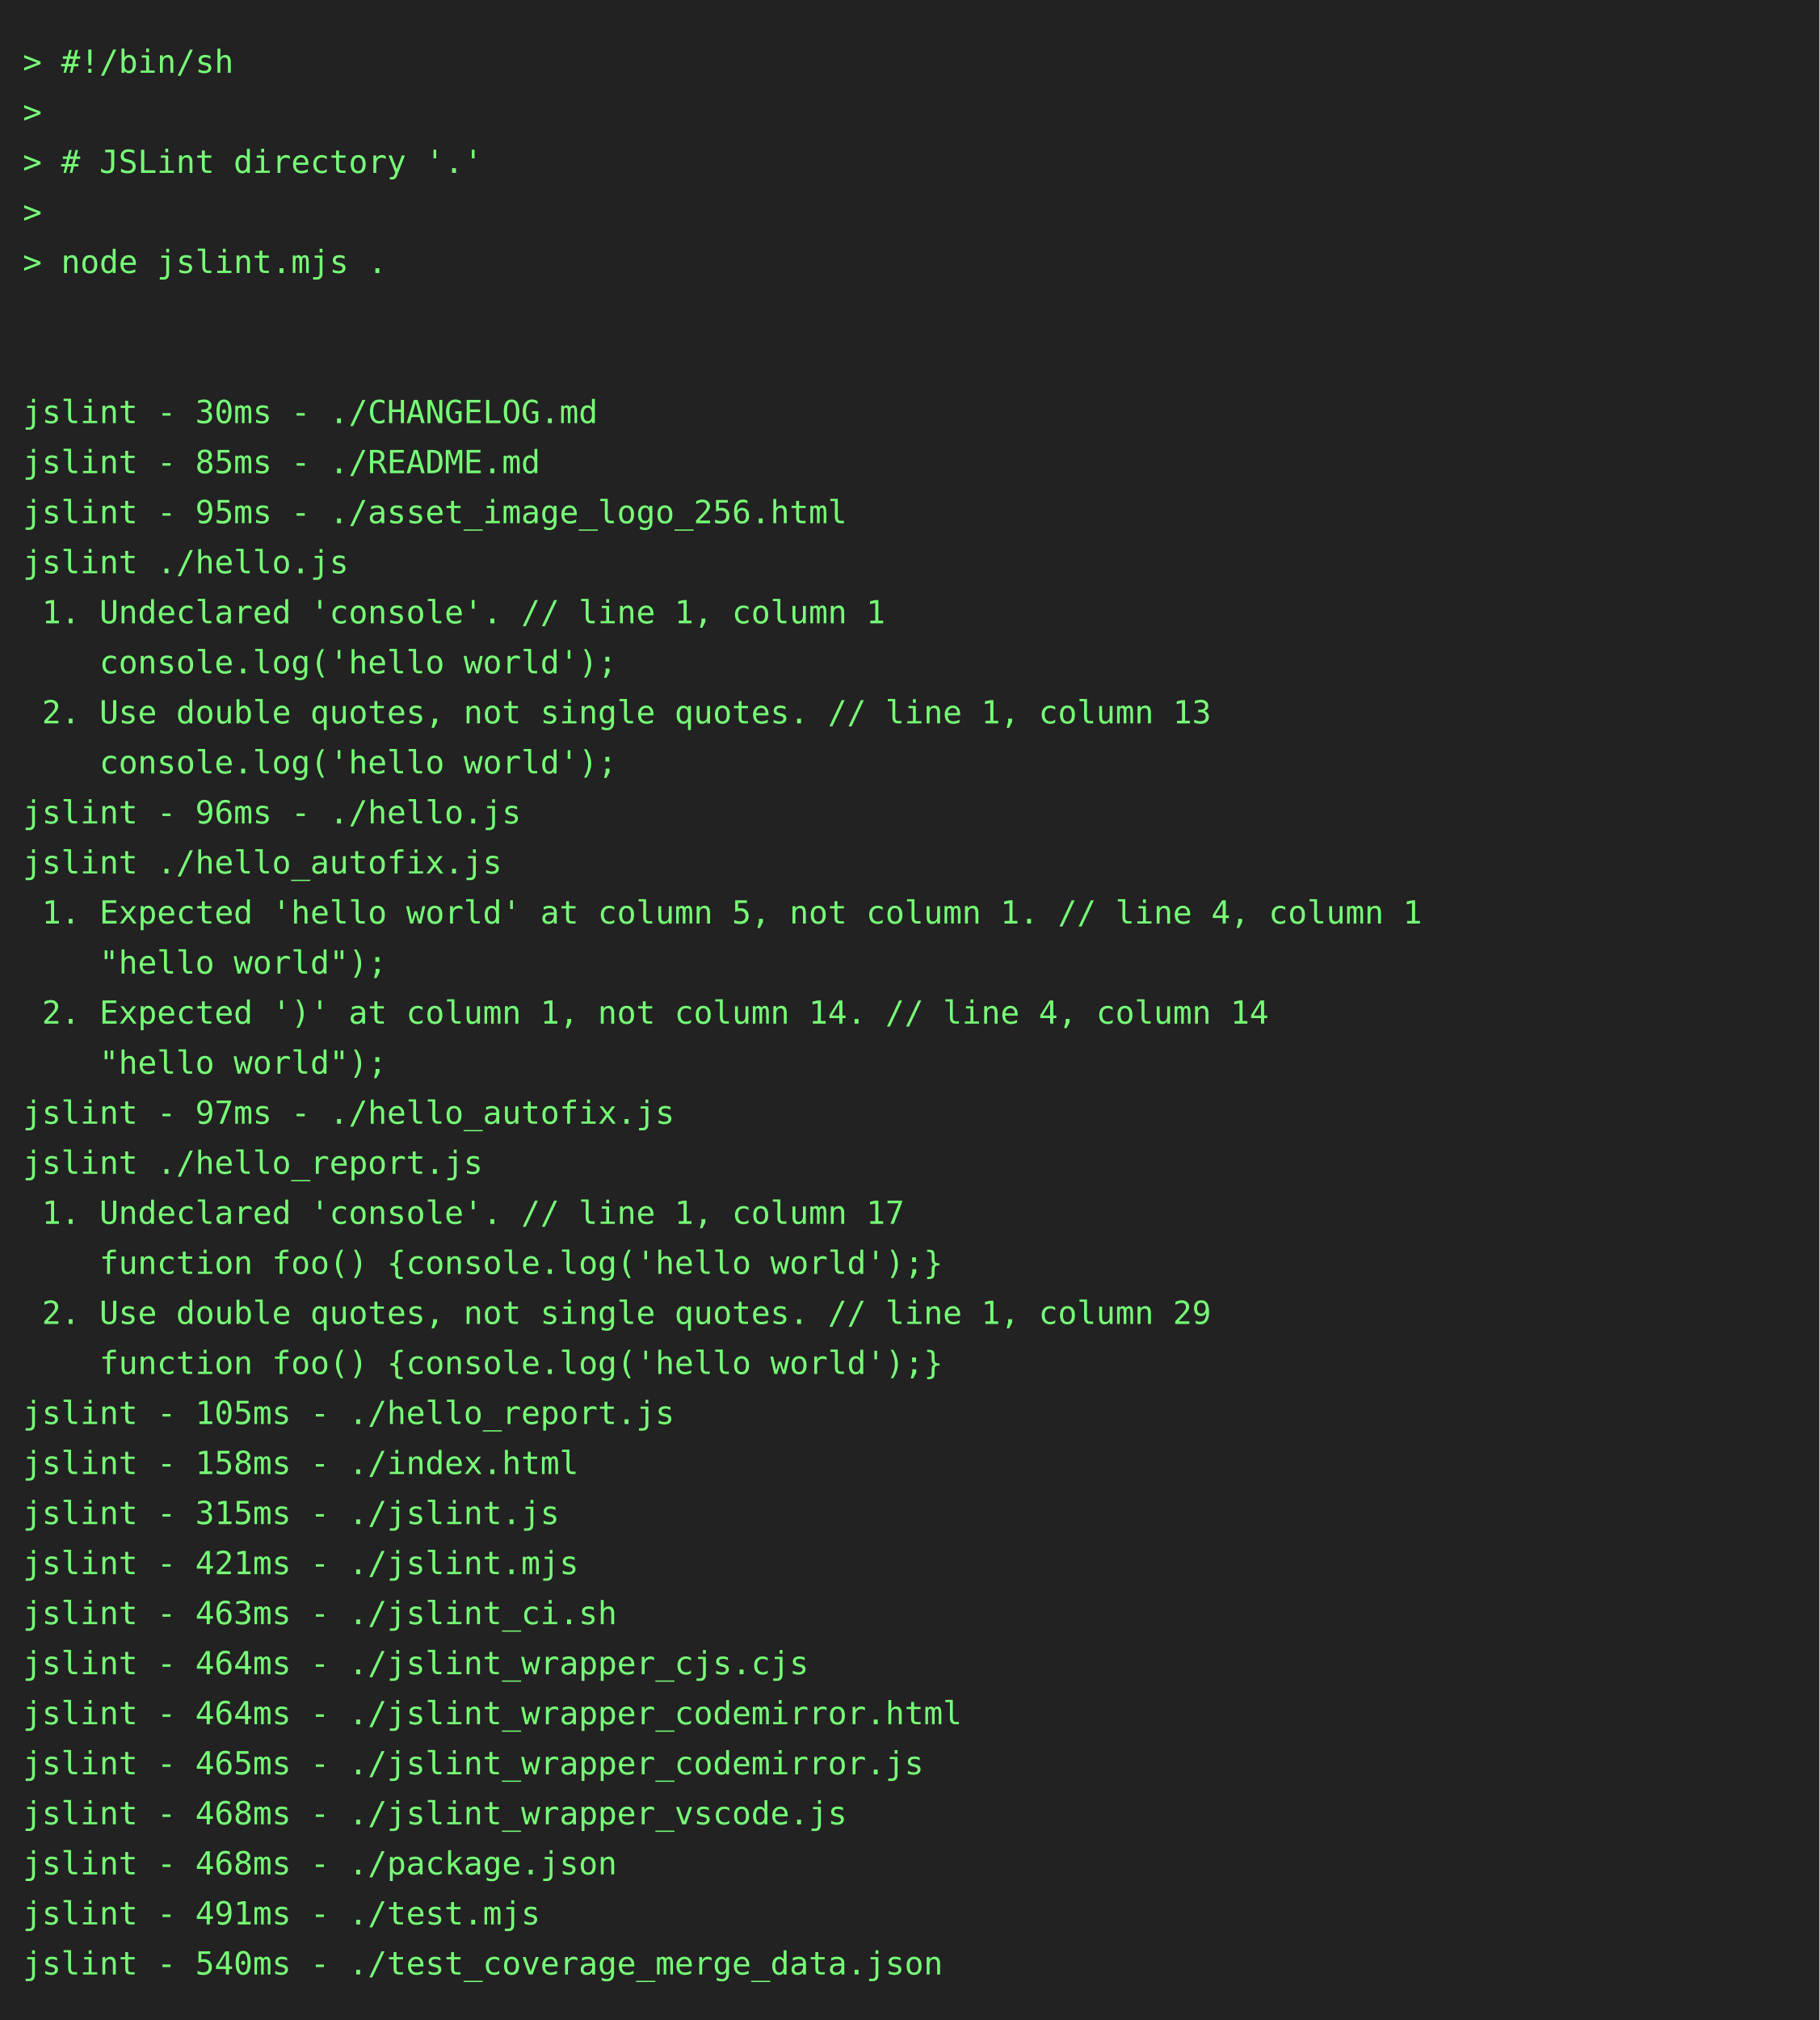
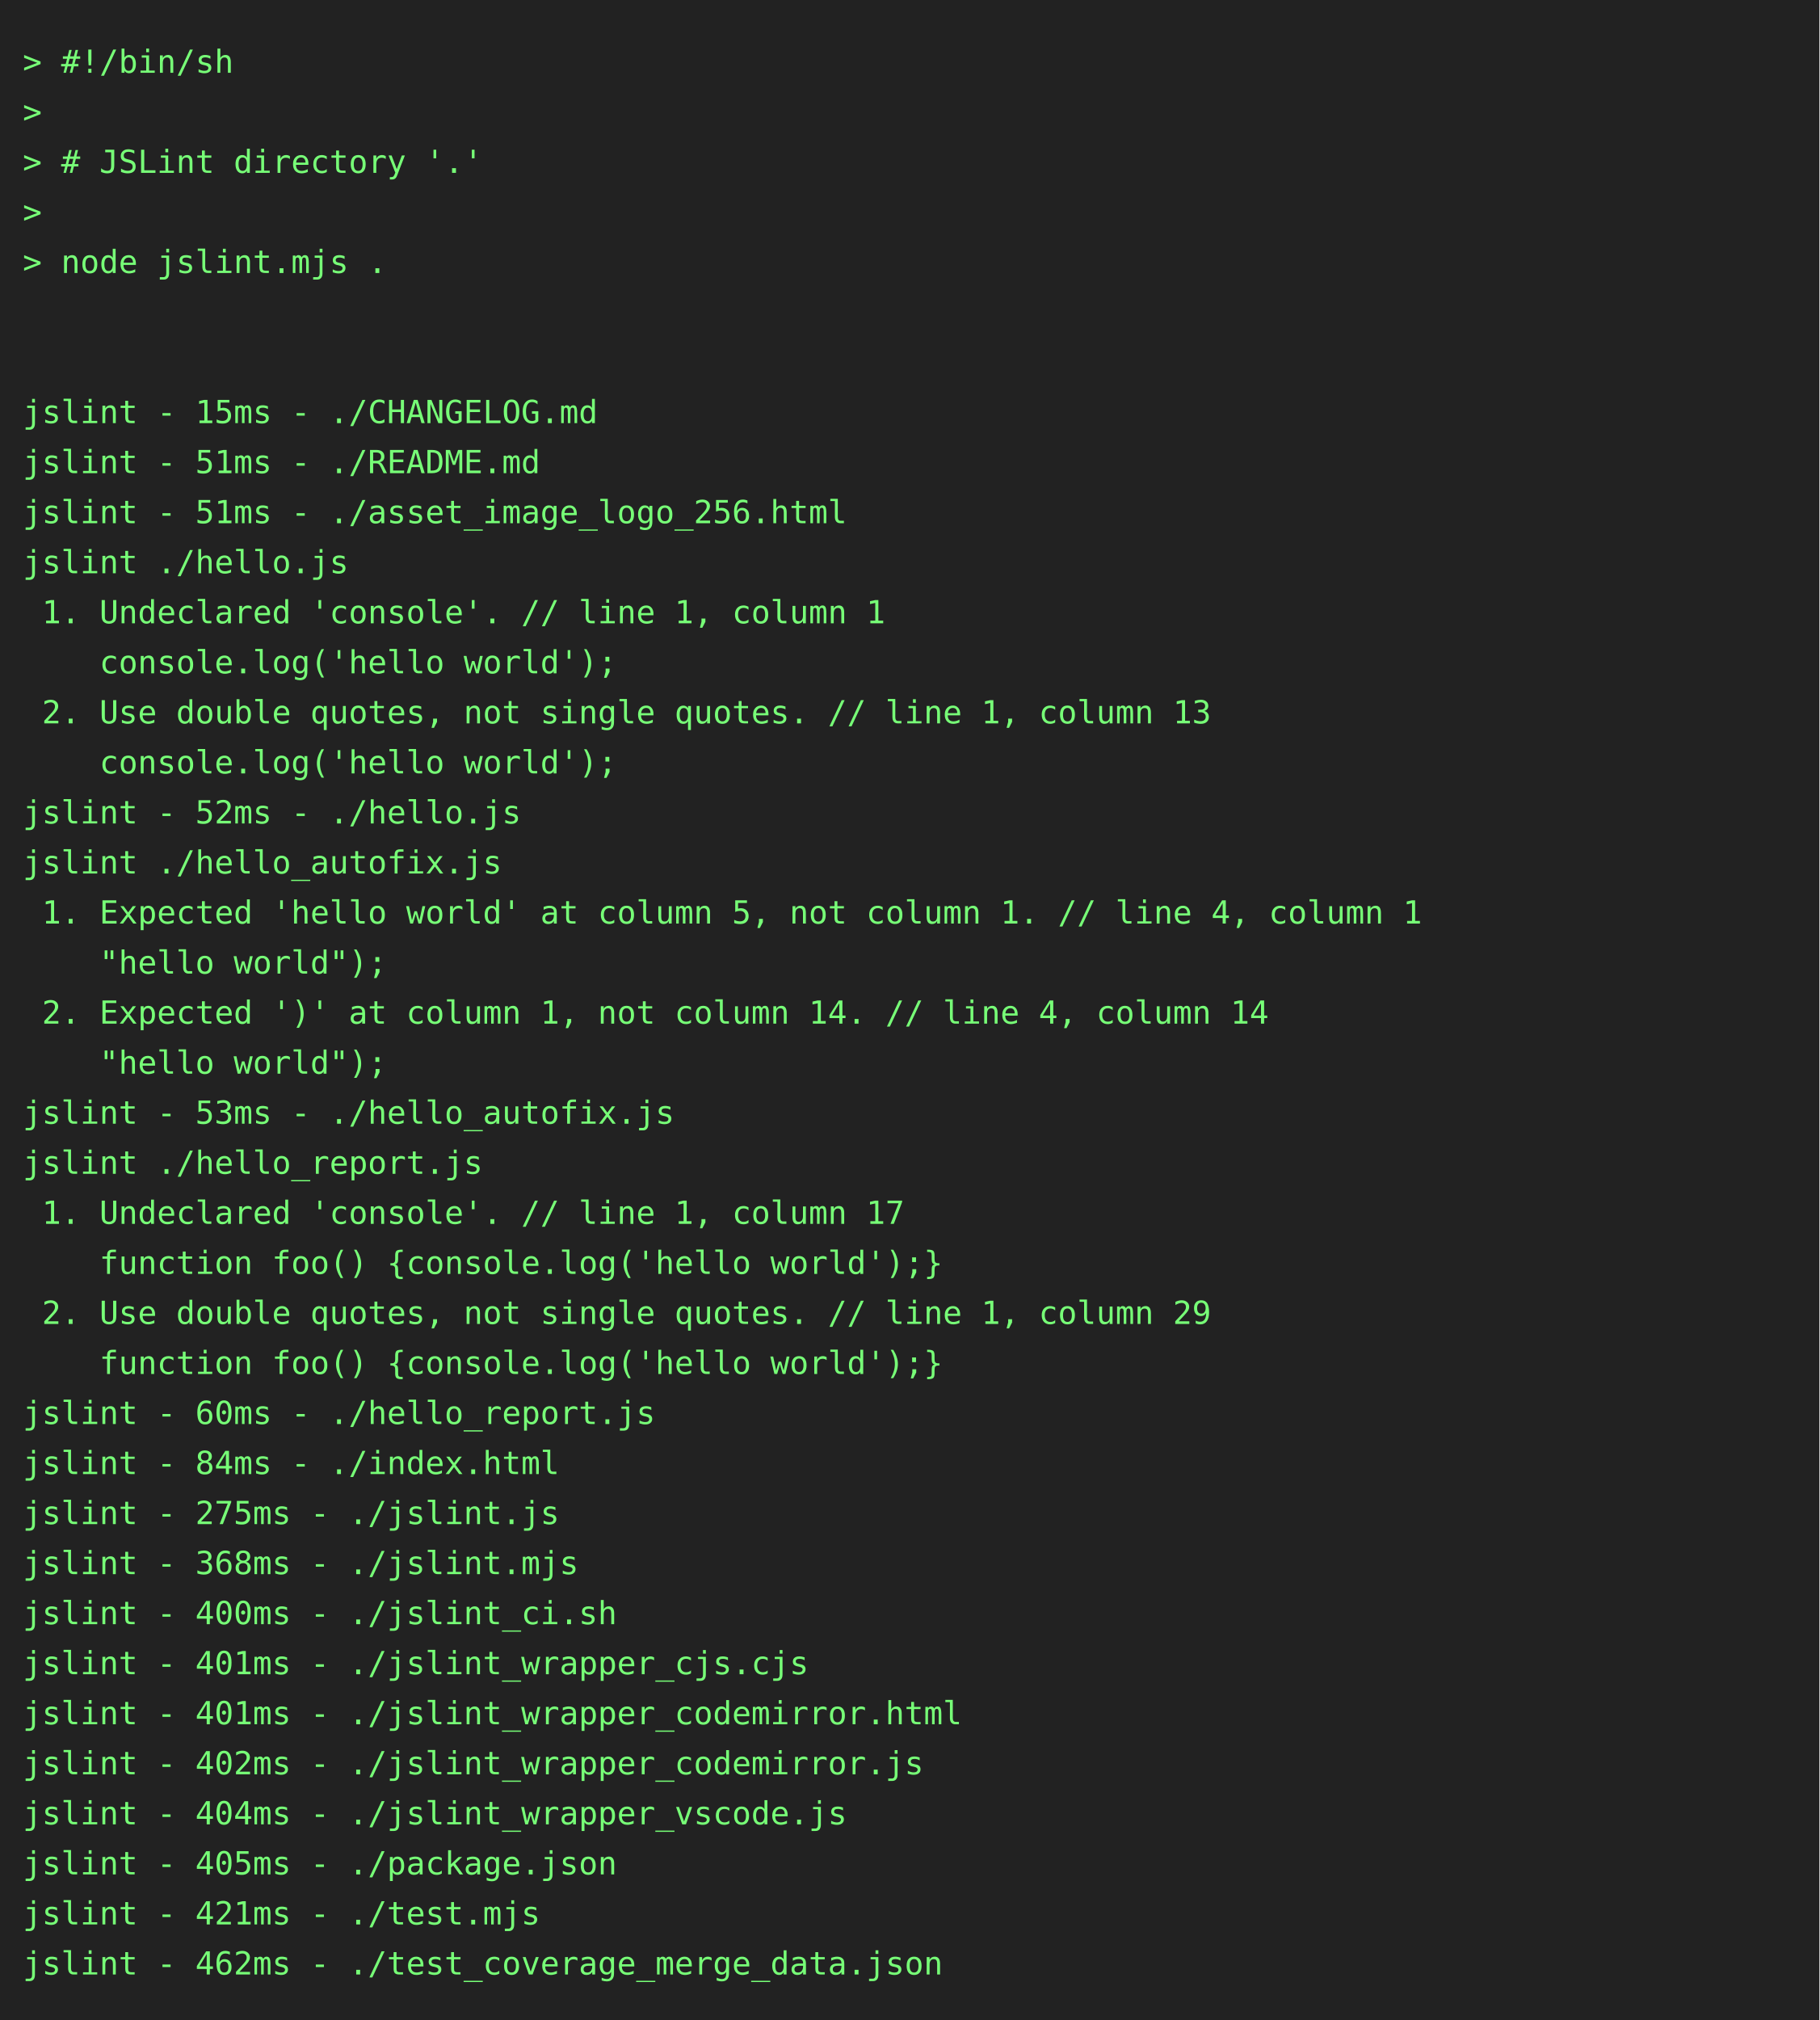
<svg xmlns="http://www.w3.org/2000/svg" height="888" width="800">
  <rect height="888" fill="#222" width="800" />
  <text fill="#7f7" font-family="consolas, menlo, monospace" font-size="14" xml:space="preserve">
    <tspan lengthAdjust="spacingAndGlyphs" textLength="768" x="10" y="32">&gt; #!/bin/sh                                                                                      </tspan>
    <tspan lengthAdjust="spacingAndGlyphs" textLength="768" x="10" y="54">&gt;                                                                                                </tspan>
    <tspan lengthAdjust="spacingAndGlyphs" textLength="768" x="10" y="76">&gt; # JSLint directory '.'                                                                         </tspan>
    <tspan lengthAdjust="spacingAndGlyphs" textLength="768" x="10" y="98">&gt;                                                                                                </tspan>
    <tspan lengthAdjust="spacingAndGlyphs" textLength="768" x="10" y="120">&gt; node jslint.mjs .                                                                              </tspan>
    <tspan lengthAdjust="spacingAndGlyphs" textLength="768" x="10" y="142">                                                                                                 </tspan>
    <tspan lengthAdjust="spacingAndGlyphs" textLength="768" x="10" y="164">                                                                                                 </tspan>
-     <tspan lengthAdjust="spacingAndGlyphs" textLength="768" x="10" y="186">jslint - 30ms - ./CHANGELOG.md                                                                   </tspan>
-     <tspan lengthAdjust="spacingAndGlyphs" textLength="768" x="10" y="208">jslint - 85ms - ./README.md                                                                      </tspan>
-     <tspan lengthAdjust="spacingAndGlyphs" textLength="768" x="10" y="230">jslint - 95ms - ./asset_image_logo_256.html                                                      </tspan>
+     <tspan lengthAdjust="spacingAndGlyphs" textLength="768" x="10" y="186">jslint - 15ms - ./CHANGELOG.md                                                                   </tspan>
+     <tspan lengthAdjust="spacingAndGlyphs" textLength="768" x="10" y="208">jslint - 51ms - ./README.md                                                                      </tspan>
+     <tspan lengthAdjust="spacingAndGlyphs" textLength="768" x="10" y="230">jslint - 51ms - ./asset_image_logo_256.html                                                      </tspan>
    <tspan lengthAdjust="spacingAndGlyphs" textLength="768" x="10" y="252">jslint ./hello.js                                                                                </tspan>
    <tspan lengthAdjust="spacingAndGlyphs" textLength="768" x="10" y="274"> 1. Undeclared 'console'. // line 1, column 1                                                    </tspan>
    <tspan lengthAdjust="spacingAndGlyphs" textLength="768" x="10" y="296">    console.log('hello world');                                                                  </tspan>
    <tspan lengthAdjust="spacingAndGlyphs" textLength="768" x="10" y="318"> 2. Use double quotes, not single quotes. // line 1, column 13                                   </tspan>
    <tspan lengthAdjust="spacingAndGlyphs" textLength="768" x="10" y="340">    console.log('hello world');                                                                  </tspan>
-     <tspan lengthAdjust="spacingAndGlyphs" textLength="768" x="10" y="362">jslint - 96ms - ./hello.js                                                                       </tspan>
+     <tspan lengthAdjust="spacingAndGlyphs" textLength="768" x="10" y="362">jslint - 52ms - ./hello.js                                                                       </tspan>
    <tspan lengthAdjust="spacingAndGlyphs" textLength="768" x="10" y="384">jslint ./hello_autofix.js                                                                        </tspan>
    <tspan lengthAdjust="spacingAndGlyphs" textLength="768" x="10" y="406"> 1. Expected 'hello world' at column 5, not column 1. // line 4, column 1                        </tspan>
    <tspan lengthAdjust="spacingAndGlyphs" textLength="768" x="10" y="428">    "hello world");                                                                              </tspan>
    <tspan lengthAdjust="spacingAndGlyphs" textLength="768" x="10" y="450"> 2. Expected ')' at column 1, not column 14. // line 4, column 14                                </tspan>
    <tspan lengthAdjust="spacingAndGlyphs" textLength="768" x="10" y="472">    "hello world");                                                                              </tspan>
-     <tspan lengthAdjust="spacingAndGlyphs" textLength="768" x="10" y="494">jslint - 97ms - ./hello_autofix.js                                                               </tspan>
+     <tspan lengthAdjust="spacingAndGlyphs" textLength="768" x="10" y="494">jslint - 53ms - ./hello_autofix.js                                                               </tspan>
    <tspan lengthAdjust="spacingAndGlyphs" textLength="768" x="10" y="516">jslint ./hello_report.js                                                                         </tspan>
    <tspan lengthAdjust="spacingAndGlyphs" textLength="768" x="10" y="538"> 1. Undeclared 'console'. // line 1, column 17                                                   </tspan>
    <tspan lengthAdjust="spacingAndGlyphs" textLength="768" x="10" y="560">    function foo() {console.log('hello world');}                                                 </tspan>
    <tspan lengthAdjust="spacingAndGlyphs" textLength="768" x="10" y="582"> 2. Use double quotes, not single quotes. // line 1, column 29                                   </tspan>
    <tspan lengthAdjust="spacingAndGlyphs" textLength="768" x="10" y="604">    function foo() {console.log('hello world');}                                                 </tspan>
-     <tspan lengthAdjust="spacingAndGlyphs" textLength="768" x="10" y="626">jslint - 105ms - ./hello_report.js                                                               </tspan>
-     <tspan lengthAdjust="spacingAndGlyphs" textLength="768" x="10" y="648">jslint - 158ms - ./index.html                                                                    </tspan>
-     <tspan lengthAdjust="spacingAndGlyphs" textLength="768" x="10" y="670">jslint - 315ms - ./jslint.js                                                                     </tspan>
-     <tspan lengthAdjust="spacingAndGlyphs" textLength="768" x="10" y="692">jslint - 421ms - ./jslint.mjs                                                                    </tspan>
-     <tspan lengthAdjust="spacingAndGlyphs" textLength="768" x="10" y="714">jslint - 463ms - ./jslint_ci.sh                                                                  </tspan>
-     <tspan lengthAdjust="spacingAndGlyphs" textLength="768" x="10" y="736">jslint - 464ms - ./jslint_wrapper_cjs.cjs                                                        </tspan>
-     <tspan lengthAdjust="spacingAndGlyphs" textLength="768" x="10" y="758">jslint - 464ms - ./jslint_wrapper_codemirror.html                                                </tspan>
-     <tspan lengthAdjust="spacingAndGlyphs" textLength="768" x="10" y="780">jslint - 465ms - ./jslint_wrapper_codemirror.js                                                  </tspan>
-     <tspan lengthAdjust="spacingAndGlyphs" textLength="768" x="10" y="802">jslint - 468ms - ./jslint_wrapper_vscode.js                                                      </tspan>
-     <tspan lengthAdjust="spacingAndGlyphs" textLength="768" x="10" y="824">jslint - 468ms - ./package.json                                                                  </tspan>
-     <tspan lengthAdjust="spacingAndGlyphs" textLength="768" x="10" y="846">jslint - 491ms - ./test.mjs                                                                      </tspan>
-     <tspan lengthAdjust="spacingAndGlyphs" textLength="768" x="10" y="868">jslint - 540ms - ./test_coverage_merge_data.json                                                 </tspan>
+     <tspan lengthAdjust="spacingAndGlyphs" textLength="768" x="10" y="626">jslint - 60ms - ./hello_report.js                                                                </tspan>
+     <tspan lengthAdjust="spacingAndGlyphs" textLength="768" x="10" y="648">jslint - 84ms - ./index.html                                                                     </tspan>
+     <tspan lengthAdjust="spacingAndGlyphs" textLength="768" x="10" y="670">jslint - 275ms - ./jslint.js                                                                     </tspan>
+     <tspan lengthAdjust="spacingAndGlyphs" textLength="768" x="10" y="692">jslint - 368ms - ./jslint.mjs                                                                    </tspan>
+     <tspan lengthAdjust="spacingAndGlyphs" textLength="768" x="10" y="714">jslint - 400ms - ./jslint_ci.sh                                                                  </tspan>
+     <tspan lengthAdjust="spacingAndGlyphs" textLength="768" x="10" y="736">jslint - 401ms - ./jslint_wrapper_cjs.cjs                                                        </tspan>
+     <tspan lengthAdjust="spacingAndGlyphs" textLength="768" x="10" y="758">jslint - 401ms - ./jslint_wrapper_codemirror.html                                                </tspan>
+     <tspan lengthAdjust="spacingAndGlyphs" textLength="768" x="10" y="780">jslint - 402ms - ./jslint_wrapper_codemirror.js                                                  </tspan>
+     <tspan lengthAdjust="spacingAndGlyphs" textLength="768" x="10" y="802">jslint - 404ms - ./jslint_wrapper_vscode.js                                                      </tspan>
+     <tspan lengthAdjust="spacingAndGlyphs" textLength="768" x="10" y="824">jslint - 405ms - ./package.json                                                                  </tspan>
+     <tspan lengthAdjust="spacingAndGlyphs" textLength="768" x="10" y="846">jslint - 421ms - ./test.mjs                                                                      </tspan>
+     <tspan lengthAdjust="spacingAndGlyphs" textLength="768" x="10" y="868">jslint - 462ms - ./test_coverage_merge_data.json                                                 </tspan>
  </text>
</svg>
